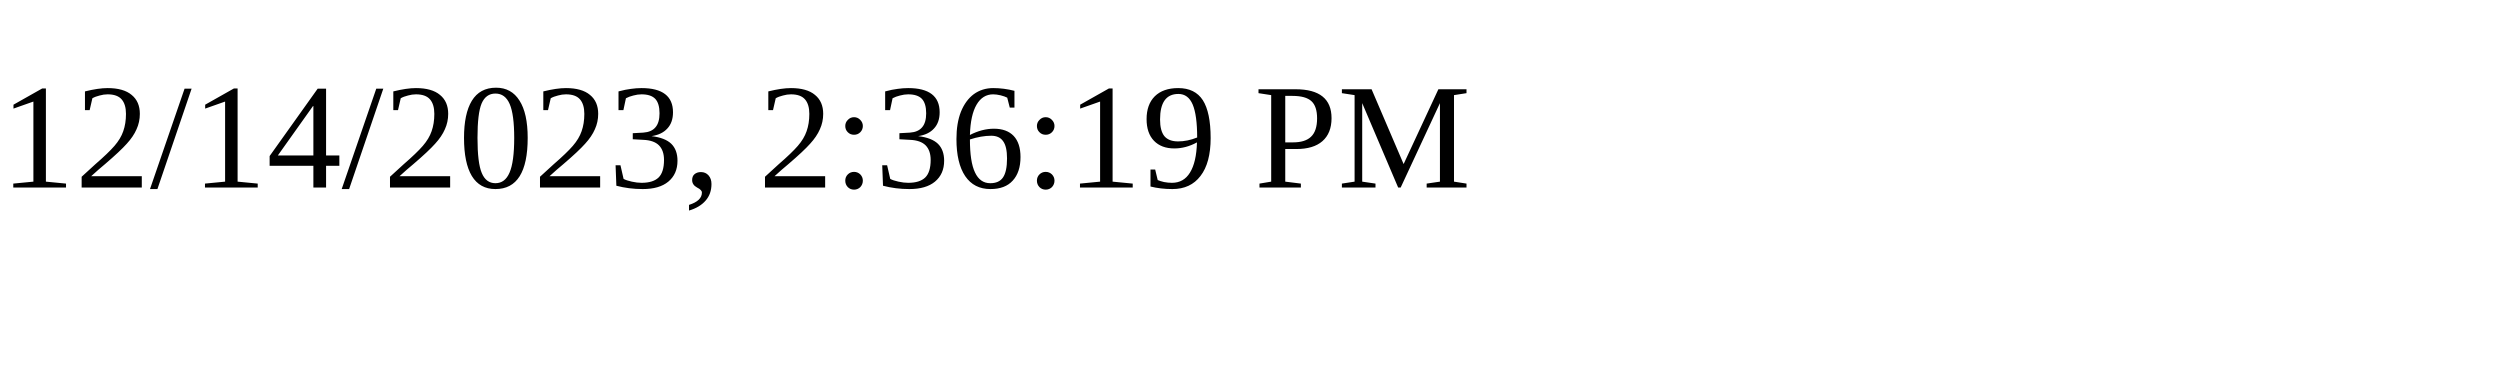
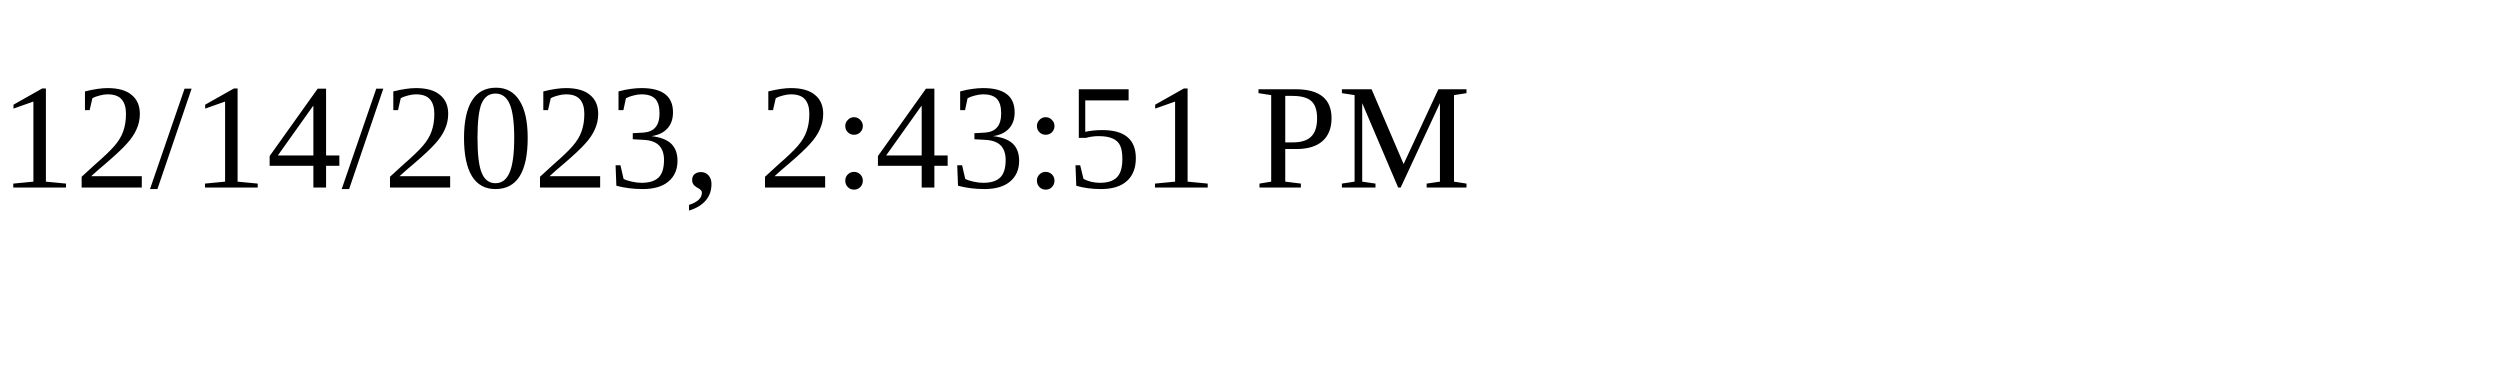
<svg xmlns="http://www.w3.org/2000/svg" height="30" width="200">
-   <text x="0" y="15">12/14/2023, 2:36:19 PM</text>
+   <text x="0" y="15">12/14/2023, 2:43:51 PM</text>
</svg>
